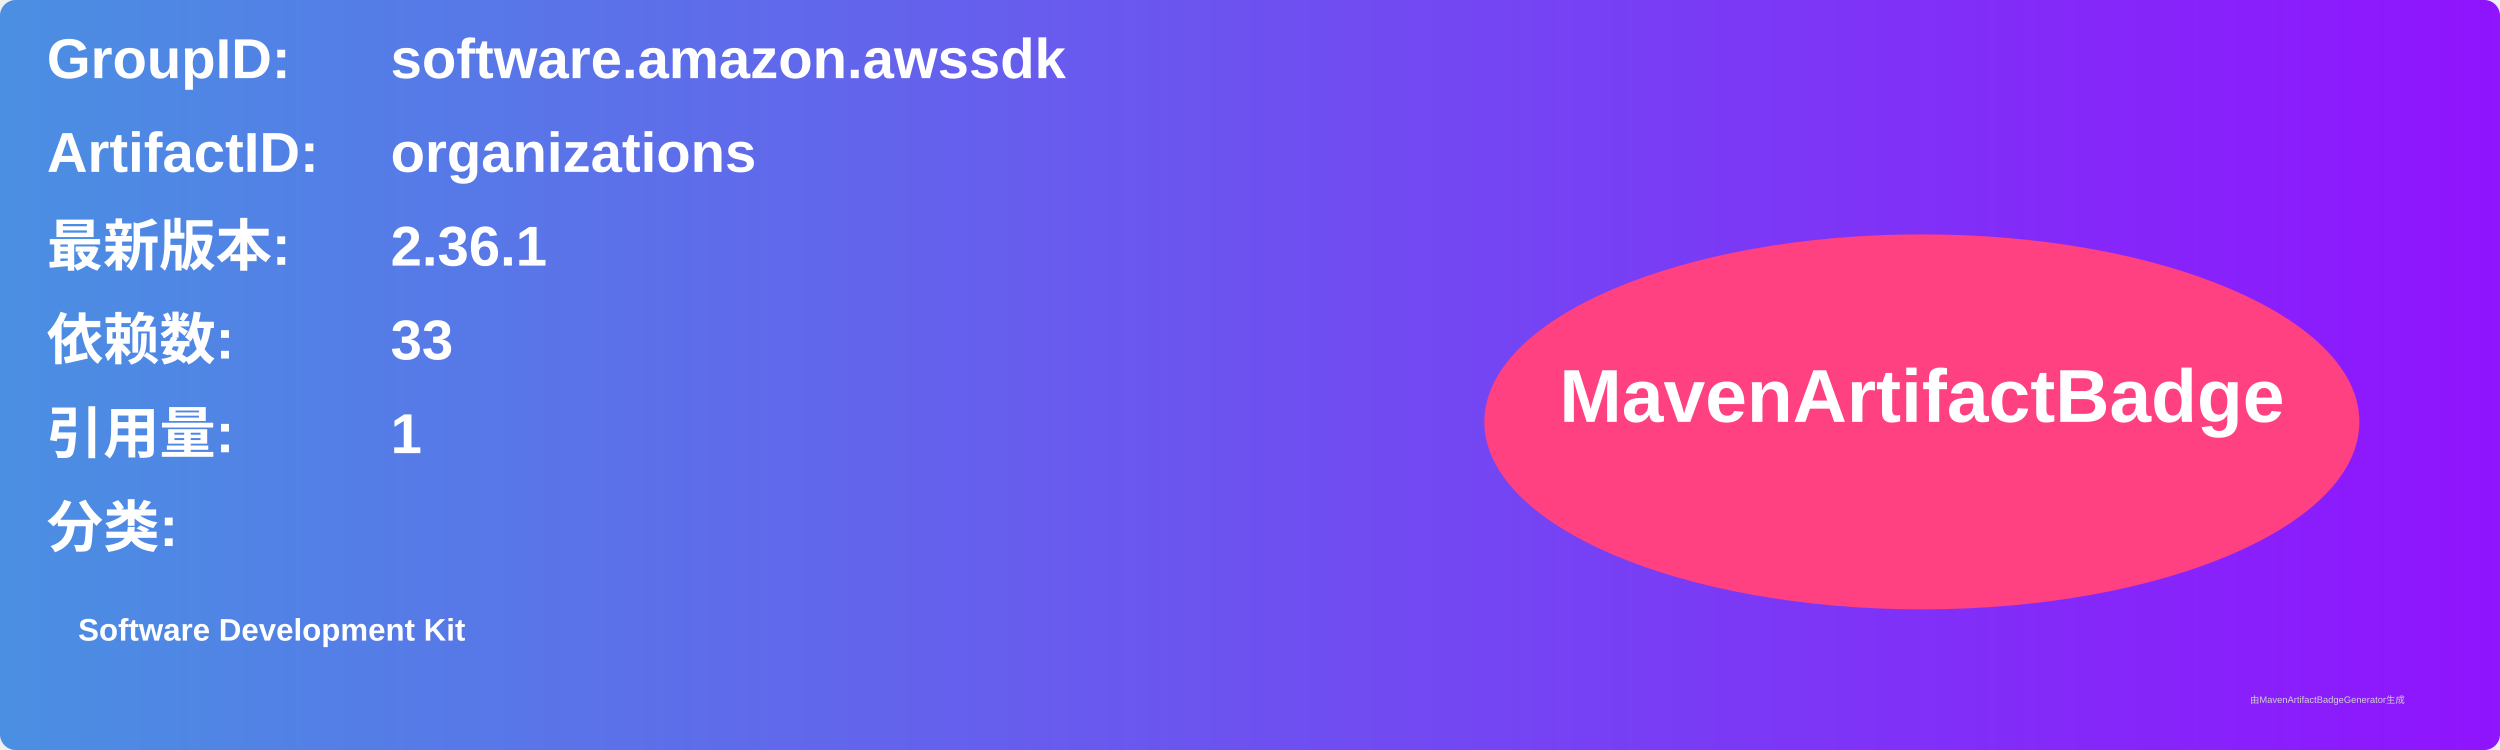
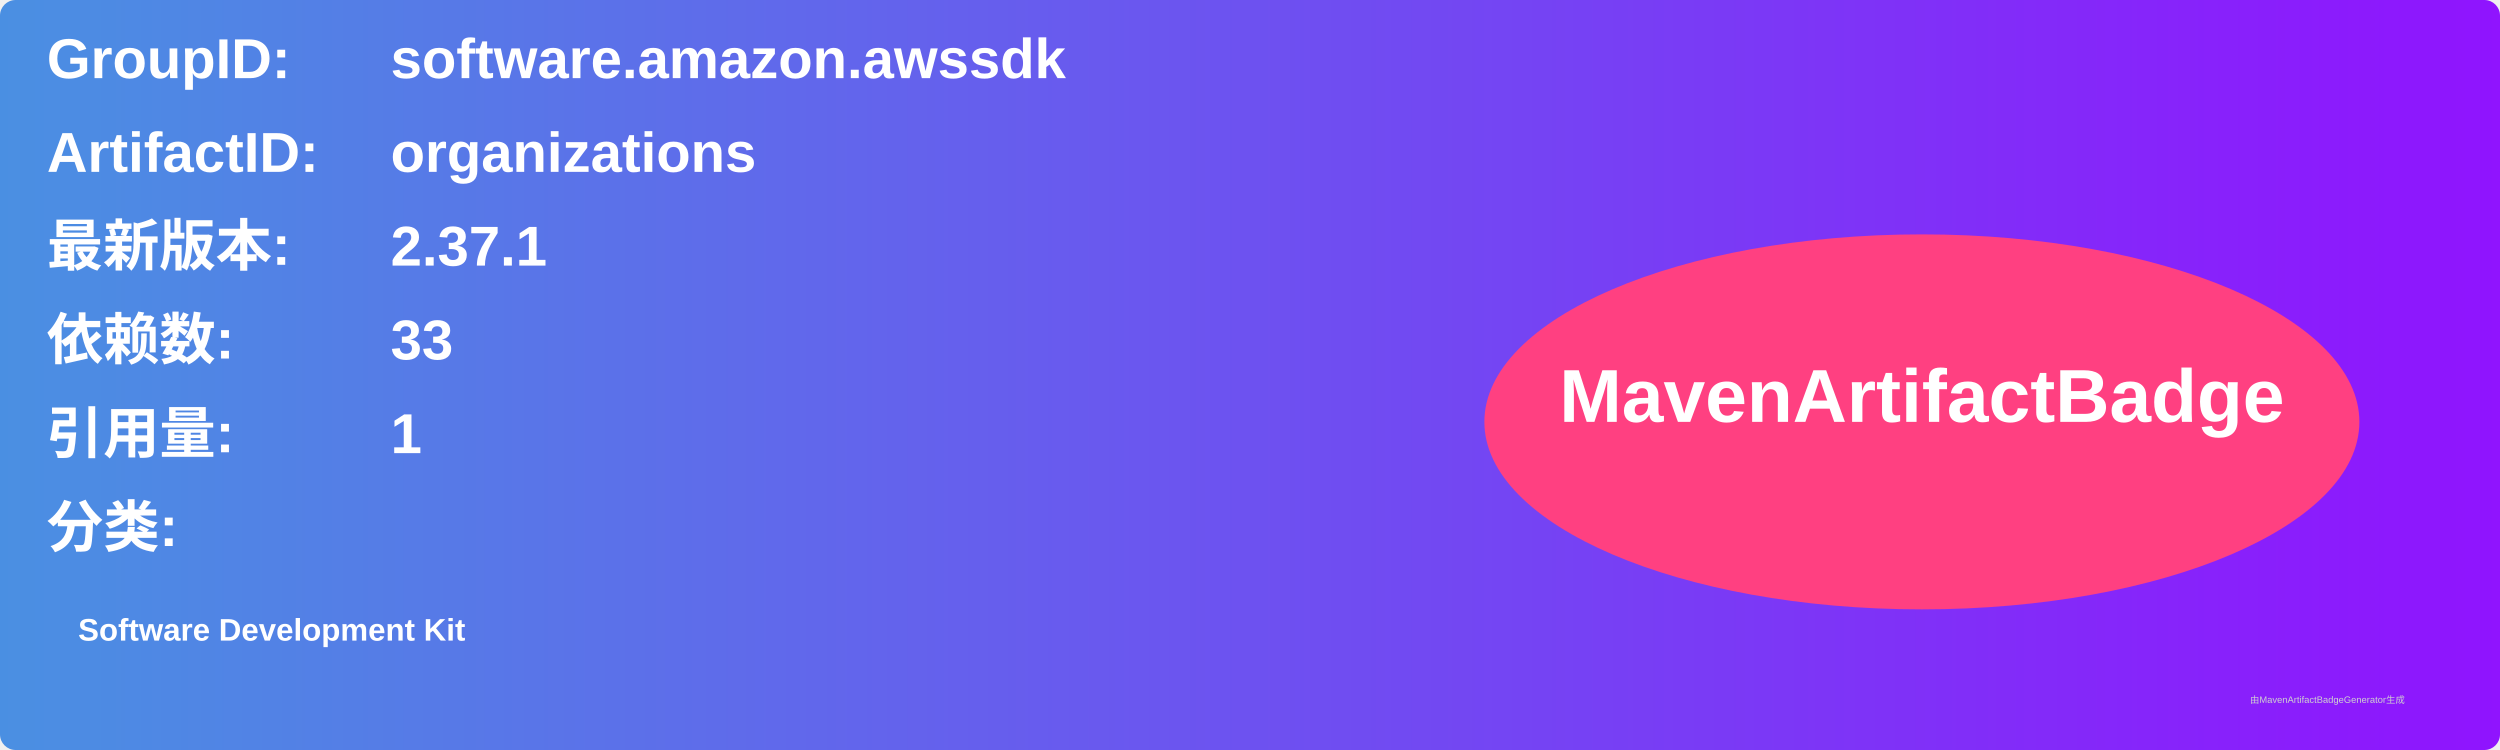
<svg xmlns="http://www.w3.org/2000/svg" width="800" height="240" viewBox="0 0 800 240">
  <linearGradient id="grad" x1="0%" y1="0%" x2="100%" y2="0%">
    <stop offset="0%" stop-color="#4a90e2" />
    <stop offset="100%" stop-color="#9013fe" />
  </linearGradient>
  <rect width="100%" height="100%" rx="5" ry="5" fill="url(#grad)" />
  <g transform="translate(15, 15)">
    <text x="0" y="10" font-family="Arial" font-size="18" fill="white" font-weight="bold" width="260">GroupID:</text>
    <text x="110" y="10" font-family="Arial" font-size="18" fill="white" font-weight="bold" width="460">software.amazon.awssdk</text>
    <text x="0" y="40" font-family="Arial" font-size="18" fill="white" font-weight="bold" width="260">ArtifactID:</text>
    <text x="110" y="40" font-family="Arial" font-size="18" fill="white" font-weight="bold" width="460">organizations</text>
    <text x="0" y="70" font-family="Arial" font-size="18" fill="white" font-weight="bold">最新版本:</text>
    <text x="110" y="70" font-family="Arial" font-size="18" fill="white" font-weight="bold">
-       <tspan font-weight="bold">2.36.1</tspan>
+       <tspan font-weight="bold">2.37.1</tspan>
    </text>
    <text x="0" y="100" font-family="Arial" font-size="18" fill="white" font-weight="bold">依赖数: </text>
    <text x="110" y="100" font-family="Arial" font-size="18" fill="white">
      <tspan font-weight="bold">33</tspan>
    </text>
    <text x="0" y="130" font-family="Arial" font-size="18" fill="white" font-weight="bold">引用量: </text>
    <text x="110" y="130" font-family="Arial" font-size="18" fill="white">
      <tspan font-weight="bold">1</tspan>
    </text>
    <text x="0" y="160" font-family="Arial" font-size="18" fill="white" font-weight="bold">分类:</text>
    <text x="10" y="190" font-family="Arial" font-size="10" fill="white">
      <tspan font-weight="bold">Software Development Kit</tspan>
    </text>
    <ellipse cx="600" cy="120" rx="140" ry="60" fill="#ff4081" />
    <text x="600" y="120" text-anchor="middle" font-family="Arial" font-size="24" fill="white" font-weight="bold">MavenArtifactBadge</text>
  </g>
  <text x="720" y="225" font-family="Arial" font-size="3" fill="#d0d0d0">由MavenArtifactBadgeGenerator生成</text>
</svg>
